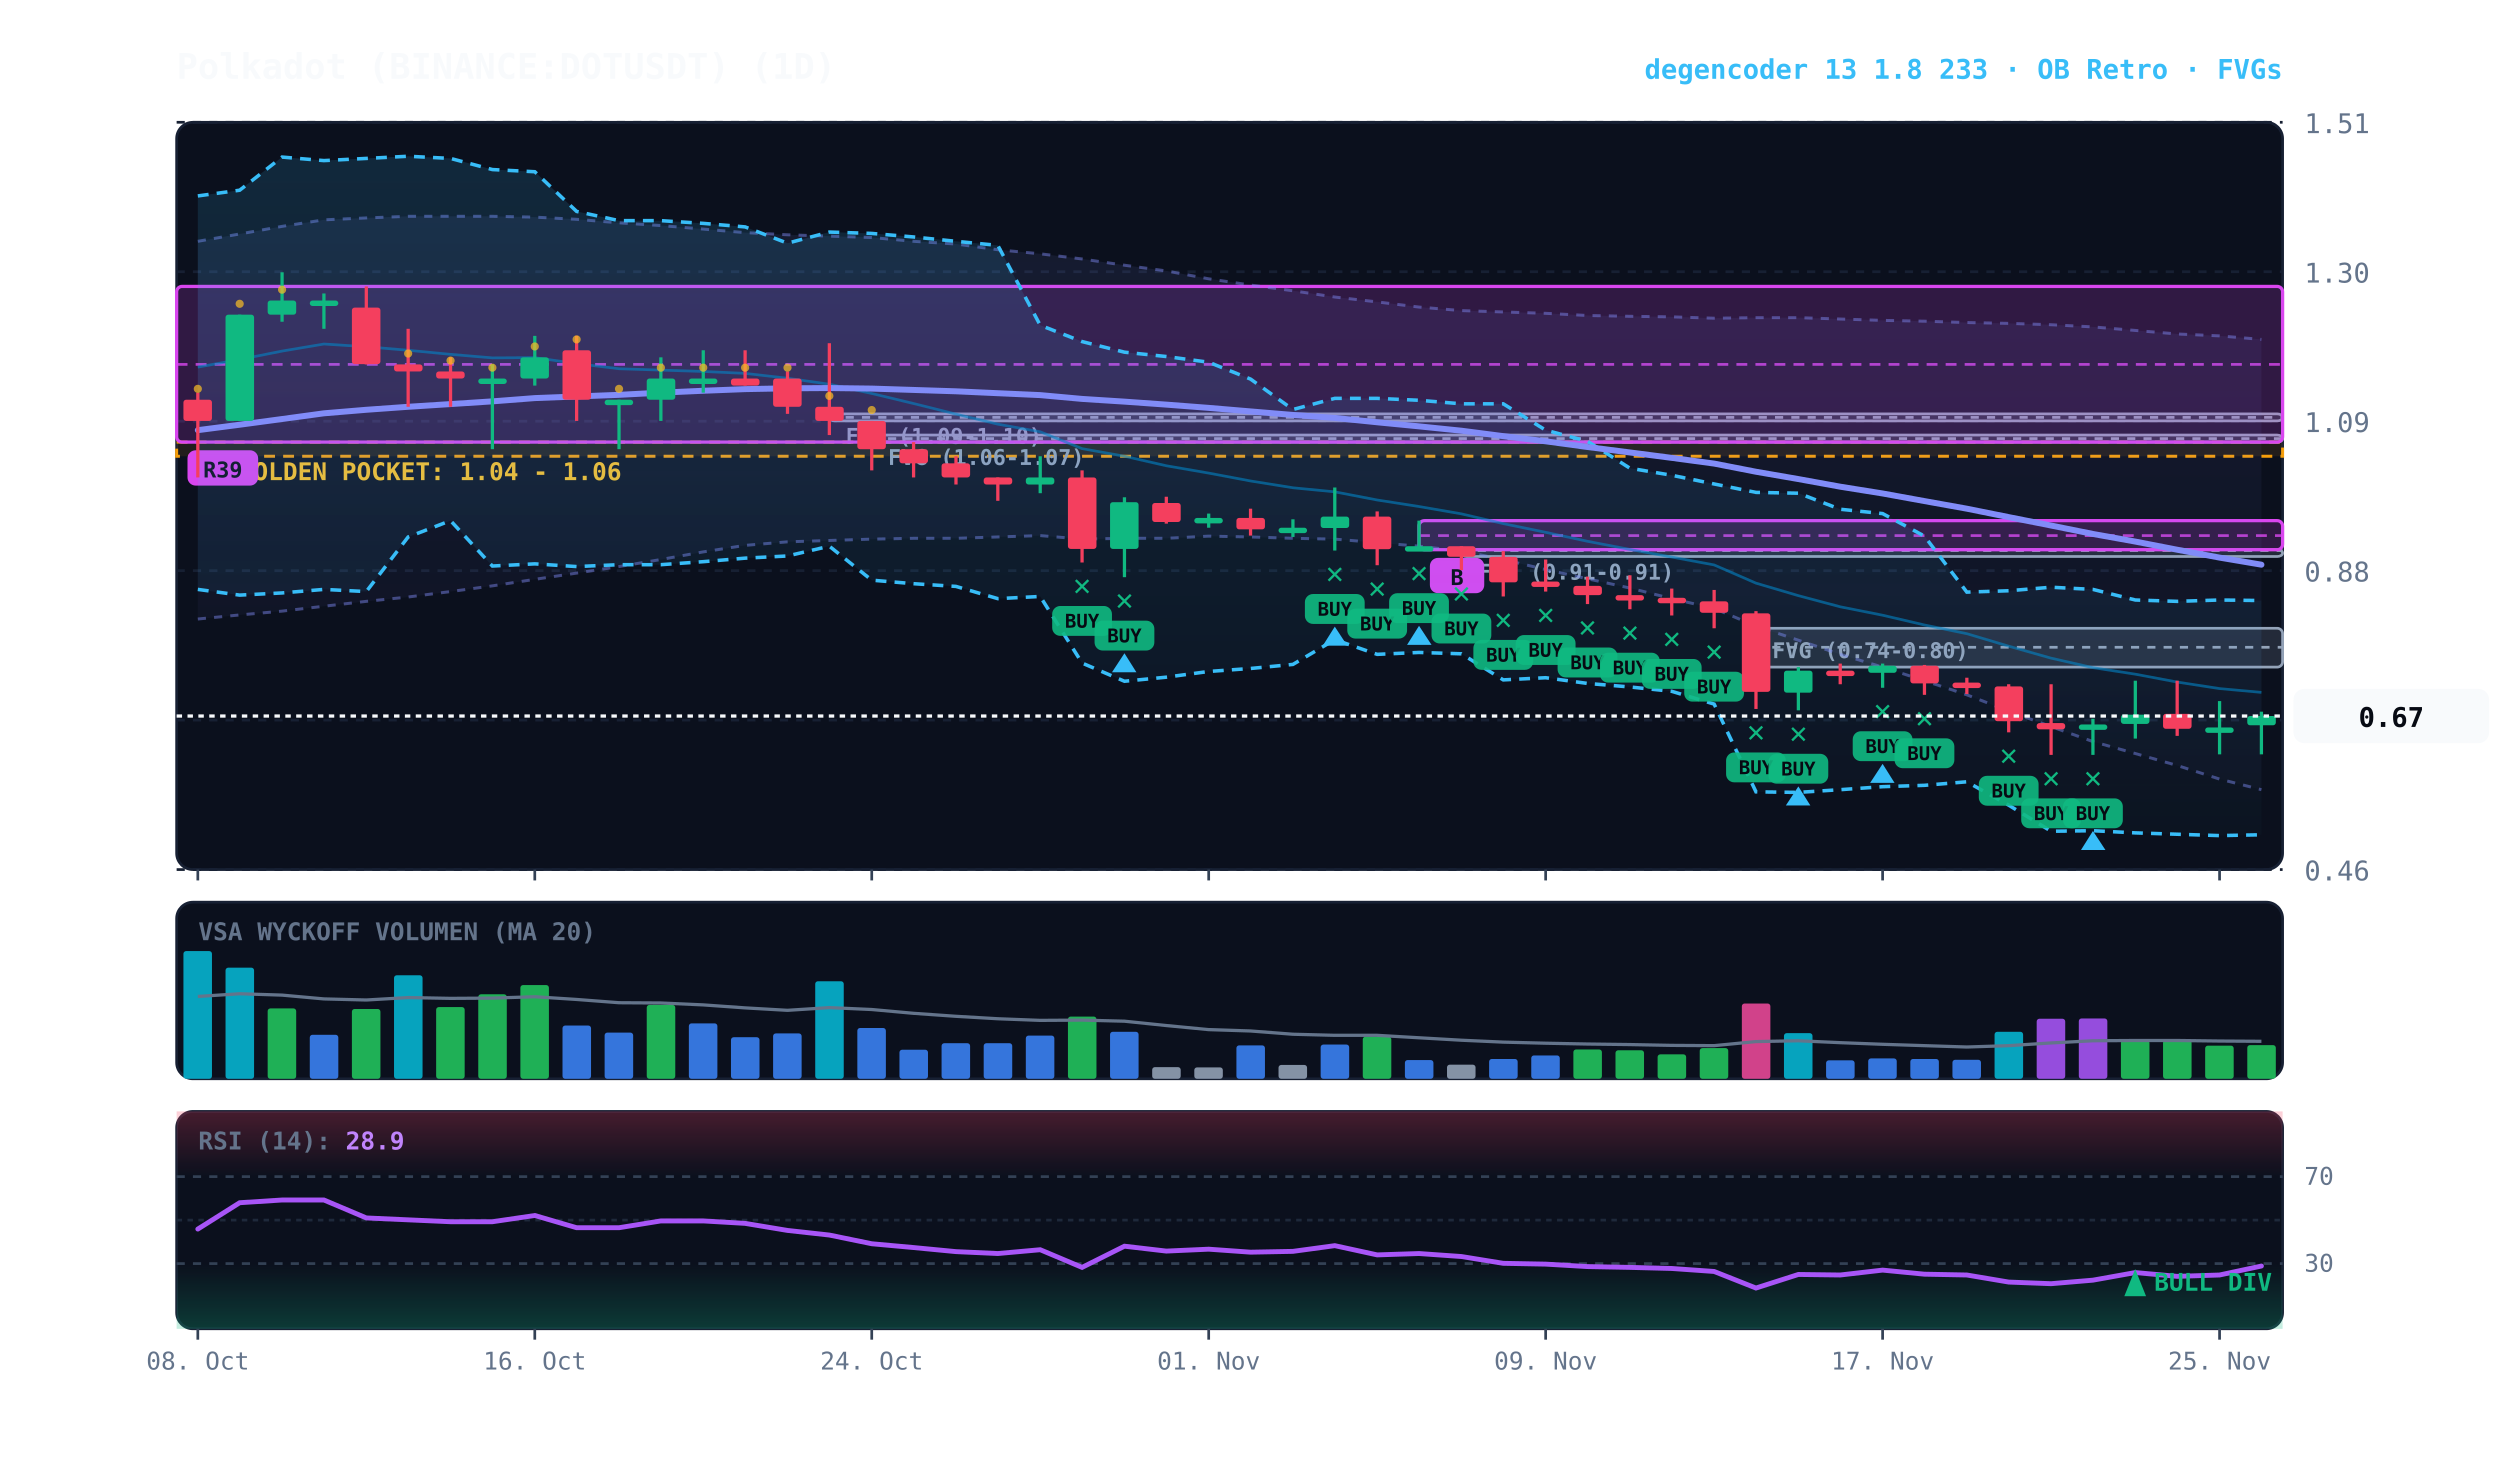
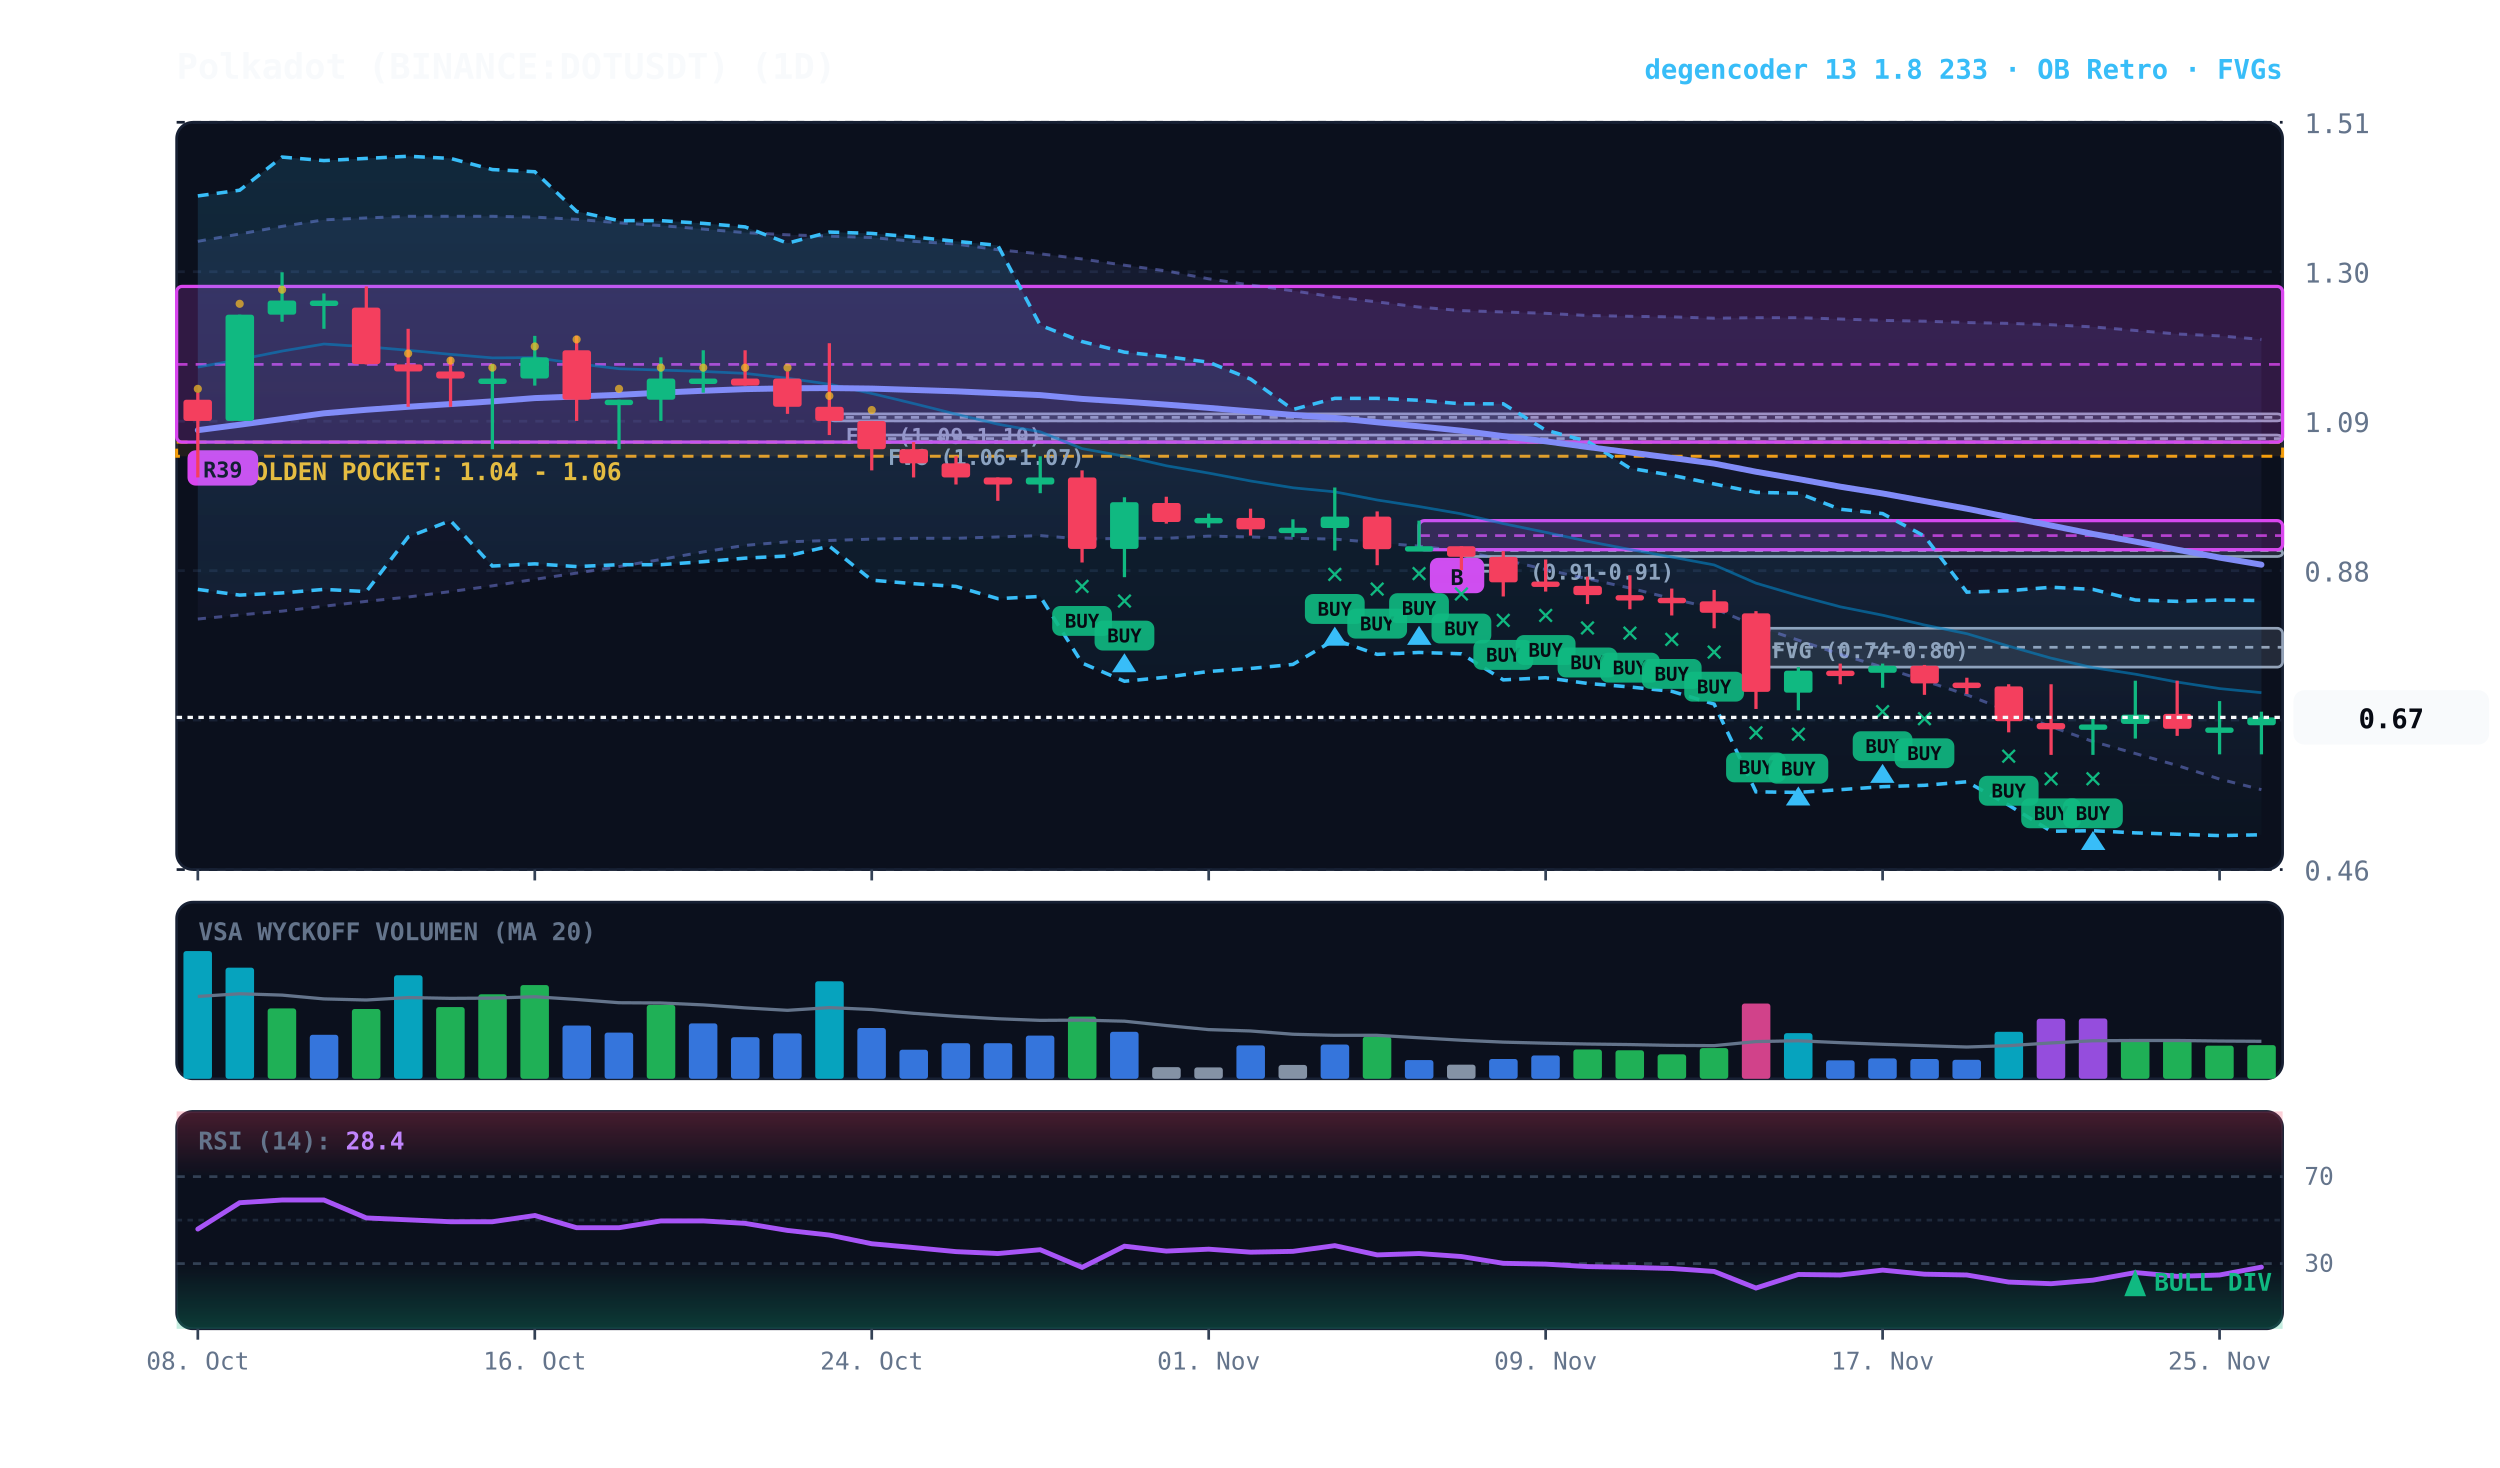
<svg xmlns="http://www.w3.org/2000/svg" viewBox="0 0 920 540" width="100%" height="100%" style="background:#070a13; font-family:'JetBrains Mono', monospace;">
  <defs>
    <linearGradient id="cloud-grad" x1="0%" y1="0%" x2="0%" y2="100%">
      <stop offset="0%" stop-color="#38bdf8" stop-opacity="0.14" />
      <stop offset="100%" stop-color="#38bdf8" stop-opacity="0.02" />
    </linearGradient>
    <linearGradient id="rfe-cloud" x1="0%" y1="0%" x2="0%" y2="100%">
      <stop offset="0%" stop-color="#818cf8" stop-opacity="0.09" />
      <stop offset="100%" stop-color="#818cf8" stop-opacity="0.02" />
    </linearGradient>
    <linearGradient id="rsi-overbought" x1="0%" y1="0%" x2="0%" y2="100%">
      <stop offset="0%" stop-color="#f43f5e" stop-opacity="0.25" />
      <stop offset="100%" stop-color="#f43f5e" stop-opacity="0.0" />
    </linearGradient>
    <linearGradient id="rsi-oversold" x1="0%" y1="0%" x2="0%" y2="100%">
      <stop offset="0%" stop-color="#10b981" stop-opacity="0.0" />
      <stop offset="100%" stop-color="#10b981" stop-opacity="0.25" />
    </linearGradient>
  </defs>
  <rect x="65" y="45" width="775" height="275" fill="#0b101d" rx="6" stroke="#172033" stroke-width="1" />
  <rect x="65" y="332" width="775" height="65" fill="#0b101d" rx="6" stroke="#172033" stroke-width="1" />
  <rect x="65" y="409" width="775" height="80" fill="#0b101d" rx="6" stroke="#172033" stroke-width="1" />
  <line x1="65" y1="320.0" x2="840" y2="320.0" stroke="#172033" stroke-dasharray="3,3" stroke-width="1" />
  <text x="848" y="324.0" fill="#64748b" font-size="10" text-anchor="start">0.46</text>
  <line x1="65" y1="265.0" x2="840" y2="265.0" stroke="#172033" stroke-dasharray="3,3" stroke-width="1" />
  <text x="848" y="269.0" fill="#64748b" font-size="10" text-anchor="start">0.67</text>
  <line x1="65" y1="210.0" x2="840" y2="210.0" stroke="#172033" stroke-dasharray="3,3" stroke-width="1" />
  <text x="848" y="214.0" fill="#64748b" font-size="10" text-anchor="start">0.88</text>
  <line x1="65" y1="155.0" x2="840" y2="155.0" stroke="#172033" stroke-dasharray="3,3" stroke-width="1" />
  <text x="848" y="159.0" fill="#64748b" font-size="10" text-anchor="start">1.09</text>
  <line x1="65" y1="100.0" x2="840" y2="100.0" stroke="#172033" stroke-dasharray="3,3" stroke-width="1" />
  <text x="848" y="104.0" fill="#64748b" font-size="10" text-anchor="start">1.30</text>
  <line x1="65" y1="45.0" x2="840" y2="45.0" stroke="#172033" stroke-dasharray="3,3" stroke-width="1" />
  <text x="848" y="49.0" fill="#64748b" font-size="10" text-anchor="start">1.51</text>
  <rect x="65" y="162.7" width="775" height="5.2" fill="rgba(245, 158, 11, 0.10)" stroke="#f59e0b" stroke-dasharray="4,3" stroke-width="1.1" />
  <text x="77" y="176.7" fill="#fbbf24" font-size="9" font-weight="bold">★ GOLDEN POCKET: 1.04 - 1.06</text>
  <rect x="646.2" y="231.2" width="193.8" height="14.3" fill="rgba(148, 163, 184, 0.18)" stroke="#94a3b8" stroke-width="1" rx="2" />
  <line x1="646.2" y1="238.2" x2="840" y2="238.2" stroke="#94a3b8" stroke-dasharray="3,3" stroke-width="1" />
  <text x="652.2" y="242.2" fill="#94a3b8" font-size="8" font-weight="bold">FVG (0.74-0.80)</text>
  <rect x="537.8" y="202.3" width="302.2" height="2.5" fill="rgba(148, 163, 184, 0.18)" stroke="#94a3b8" stroke-width="1" rx="2" />
  <line x1="537.8" y1="202.6" x2="840" y2="202.6" stroke="#94a3b8" stroke-dasharray="3,3" stroke-width="1" />
  <text x="543.8" y="213.3" fill="#94a3b8" font-size="8" font-weight="bold">FVG (0.91-0.91)</text>
  <rect x="320.8" y="160.1" width="519.2" height="2.6" fill="rgba(148, 163, 184, 0.18)" stroke="#94a3b8" stroke-width="1" rx="2" />
  <line x1="320.8" y1="161.4" x2="840" y2="161.4" stroke="#94a3b8" stroke-dasharray="3,3" stroke-width="1" />
  <text x="326.8" y="171.1" fill="#94a3b8" font-size="8" font-weight="bold">FVG (1.06-1.07)</text>
  <rect x="305.2" y="152.3" width="534.8" height="2.6" fill="rgba(148, 163, 184, 0.18)" stroke="#94a3b8" stroke-width="1" rx="2" />
  <line x1="305.2" y1="153.6" x2="840" y2="153.6" stroke="#94a3b8" stroke-dasharray="3,3" stroke-width="1" />
  <text x="311.2" y="163.3" fill="#94a3b8" font-size="8" font-weight="bold">FVG (1.09-1.10)</text>
  <rect x="522.2" y="191.6" width="317.8" height="10.7" fill="rgba(217, 70, 239, 0.18)" stroke="#d946ef" stroke-width="1.2" rx="2" />
  <line x1="522.2" y1="197.1" x2="840" y2="197.1" stroke="#d946ef" stroke-dasharray="4,3" stroke-width="1.0" opacity="0.8" />
  <rect x="526.2" y="205.3" width="20" height="13" fill="#d946ef" rx="3" />
  <text x="536.2" y="215.3" fill="#070a13" font-size="8" font-weight="bold" text-anchor="middle">B</text>
  <rect x="65.0" y="105.4" width="775.0" height="57.3" fill="rgba(217, 70, 239, 0.18)" stroke="#d946ef" stroke-width="1.2" rx="2" />
  <line x1="65.0" y1="134.1" x2="840" y2="134.1" stroke="#d946ef" stroke-dasharray="4,3" stroke-width="1.0" opacity="0.8" />
  <rect x="69.0" y="165.7" width="26" height="13" fill="#d946ef" rx="3" />
  <text x="82.0" y="175.7" fill="#070a13" font-size="8" font-weight="bold" text-anchor="middle">R39</text>
  <polygon points="72.8,88.8 88.2,86.1 103.8,83.3 119.2,80.9 134.8,80.2 150.2,79.6 165.8,79.6 181.2,79.6 196.8,79.9 212.2,80.7 227.8,82.0 243.2,83.0 258.8,84.3 274.2,85.6 289.8,86.4 305.2,86.9 320.8,87.4 336.2,88.8 351.8,89.8 367.2,91.9 382.8,93.4 398.2,95.3 413.8,97.6 429.2,99.7 444.8,102.6 460.2,104.9 475.8,107.0 491.2,109.3 506.8,111.1 522.2,113.0 537.8,114.3 553.2,114.8 568.8,115.3 584.2,116.1 599.8,116.4 615.2,116.6 630.8,117.1 646.2,116.9 661.8,116.9 677.2,117.4 692.8,117.9 708.2,118.2 723.8,118.7 739.2,119.0 754.8,119.5 770.2,120.3 785.8,121.6 801.2,122.9 816.8,123.6 832.2,124.9 832.2,290.6 816.8,286.7 801.2,281.7 785.8,277.3 770.2,272.9 754.8,267.4 739.2,261.7 723.8,255.7 708.2,250.5 692.8,245.5 677.2,240.8 661.8,235.6 646.2,230.4 630.8,223.9 615.2,220.3 599.8,216.4 584.2,213.0 568.8,209.6 553.2,205.9 537.8,202.8 522.2,201.0 506.8,199.7 491.2,198.4 475.8,198.1 460.2,197.6 444.8,197.3 429.2,198.1 413.8,198.1 398.2,198.4 382.8,197.1 367.2,197.6 351.8,198.1 336.2,198.1 320.8,198.4 305.2,198.9 289.8,199.4 274.2,200.7 258.8,203.1 243.2,205.9 227.8,208.5 212.2,210.9 196.8,213.2 181.2,215.6 165.8,217.7 150.2,219.7 134.8,221.3 119.2,223.1 103.8,224.9 88.2,226.3 72.8,227.8" fill="url(#rfe-cloud)" />
  <polyline points="72.8,88.8 88.2,86.1 103.8,83.3 119.2,80.9 134.8,80.2 150.2,79.6 165.8,79.6 181.2,79.6 196.8,79.9 212.2,80.7 227.8,82.0 243.2,83.0 258.8,84.3 274.2,85.6 289.8,86.4 305.2,86.9 320.8,87.4 336.2,88.8 351.8,89.8 367.2,91.9 382.8,93.4 398.2,95.3 413.8,97.6 429.2,99.7 444.8,102.6 460.2,104.9 475.8,107.0 491.2,109.3 506.8,111.1 522.2,113.0 537.8,114.3 553.2,114.8 568.8,115.3 584.2,116.1 599.8,116.4 615.2,116.6 630.8,117.1 646.2,116.9 661.8,116.9 677.2,117.4 692.8,117.9 708.2,118.2 723.8,118.7 739.2,119.0 754.8,119.5 770.2,120.3 785.8,121.6 801.2,122.9 816.8,123.6 832.2,124.9" fill="none" stroke="#818cf8" stroke-width="1.1" stroke-opacity="0.45" stroke-dasharray="3,3" />
  <polyline points="72.8,227.8 88.2,226.3 103.8,224.9 119.2,223.1 134.8,221.3 150.2,219.7 165.8,217.7 181.2,215.6 196.8,213.2 212.2,210.9 227.8,208.5 243.2,205.9 258.8,203.1 274.2,200.7 289.8,199.4 305.2,198.9 320.8,198.4 336.2,198.1 351.8,198.1 367.2,197.6 382.8,197.1 398.2,198.4 413.8,198.1 429.2,198.1 444.8,197.3 460.2,197.6 475.8,198.1 491.2,198.4 506.8,199.7 522.2,201.0 537.8,202.8 553.2,205.9 568.8,209.6 584.2,213.0 599.8,216.4 615.2,220.3 630.8,223.9 646.2,230.4 661.8,235.6 677.2,240.8 692.8,245.5 708.2,250.5 723.8,255.7 739.2,261.7 754.8,267.4 770.2,272.9 785.8,277.3 801.2,281.7 816.8,286.7 832.2,290.6" fill="none" stroke="#818cf8" stroke-width="1.1" stroke-opacity="0.45" stroke-dasharray="3,3" />
  <polygon points="72.8,72.1 88.2,70.0 103.8,57.8 119.2,59.1 134.8,58.3 150.2,57.5 165.8,58.3 181.2,62.4 196.8,63.2 212.2,77.8 227.8,81.2 243.2,81.2 258.8,82.2 274.2,83.5 289.8,89.5 305.2,85.4 320.8,85.9 336.2,87.2 351.8,88.8 367.2,90.3 382.8,119.7 398.2,125.7 413.8,129.6 429.2,131.2 444.8,133.3 460.2,139.5 475.8,150.7 491.2,146.6 506.8,146.6 522.2,147.3 537.8,148.6 553.2,148.6 568.8,158.3 584.2,162.4 599.8,172.3 615.2,174.9 630.8,178.1 646.2,181.2 661.8,181.5 677.2,187.4 692.8,189.0 708.2,197.3 723.8,217.9 739.2,217.4 754.8,216.1 770.2,216.9 785.8,220.8 801.2,221.3 816.8,220.8 832.2,221.0 832.2,307.2 816.8,307.5 801.2,307.0 785.8,306.5 770.2,305.7 754.8,305.9 739.2,296.3 723.8,287.7 708.2,289.0 692.8,289.5 677.2,290.6 661.8,291.6 646.2,291.4 630.8,259.1 615.2,254.4 599.8,252.8 584.2,251.5 568.8,249.4 553.2,250.2 537.8,240.6 522.2,240.1 506.8,240.8 491.2,235.4 475.8,244.5 460.2,246.0 444.8,247.1 429.2,249.2 413.8,250.7 398.2,244.0 382.8,219.5 367.2,220.3 351.8,215.8 336.2,214.8 320.8,213.5 305.2,201.0 289.8,204.6 274.2,205.4 258.8,206.7 243.2,207.8 227.8,207.8 212.2,208.5 196.8,207.5 181.2,208.3 165.8,191.6 150.2,197.6 134.8,217.7 119.2,216.9 103.8,218.2 88.2,219.0 72.8,216.9" fill="url(#cloud-grad)" />
  <polyline points="72.8,72.1 88.2,70.0 103.8,57.8 119.2,59.1 134.8,58.3 150.2,57.5 165.8,58.3 181.2,62.4 196.8,63.2 212.2,77.8 227.8,81.2 243.2,81.2 258.8,82.2 274.2,83.5 289.8,89.5 305.2,85.4 320.8,85.9 336.2,87.2 351.8,88.8 367.2,90.3 382.8,119.7 398.2,125.7 413.8,129.6 429.2,131.2 444.8,133.3 460.2,139.5 475.8,150.7 491.2,146.6 506.8,146.6 522.2,147.3 537.8,148.6 553.2,148.6 568.8,158.3 584.2,162.4 599.8,172.3 615.2,174.9 630.8,178.1 646.2,181.2 661.8,181.5 677.2,187.4 692.8,189.0 708.2,197.3 723.8,217.9 739.2,217.4 754.8,216.1 770.2,216.9 785.8,220.8 801.2,221.3 816.8,220.8 832.2,221.0" fill="none" stroke="#38bdf8" stroke-width="1.3" stroke-dasharray="4,3" />
  <polyline points="72.8,216.9 88.2,219.0 103.8,218.2 119.2,216.9 134.8,217.7 150.2,197.6 165.8,191.6 181.2,208.3 196.8,207.5 212.2,208.5 227.8,207.8 243.2,207.8 258.8,206.7 274.2,205.4 289.8,204.6 305.2,201.0 320.8,213.5 336.2,214.8 351.8,215.8 367.2,220.3 382.8,219.5 398.2,244.0 413.8,250.7 429.2,249.2 444.8,247.1 460.2,246.0 475.8,244.5 491.2,235.4 506.8,240.8 522.2,240.1 537.8,240.6 553.2,250.2 568.8,249.4 584.2,251.5 599.8,252.8 615.2,254.4 630.8,259.1 646.2,291.4 661.8,291.6 677.2,290.6 692.8,289.5 708.2,289.0 723.8,287.7 739.2,296.3 754.8,305.9 770.2,305.7 785.8,306.5 801.2,307.0 816.8,307.5 832.2,307.2" fill="none" stroke="#38bdf8" stroke-width="1.3" stroke-dasharray="4,3" />
-   <polyline points="72.8,135.1 88.2,132.3 103.8,129.2 119.2,126.6 134.8,127.6 150.2,128.9 165.8,130.4 181.2,131.7 196.8,131.6 212.2,133.8 227.8,135.7 243.2,136.2 258.8,136.7 274.2,137.4 289.8,139.2 305.2,141.4 320.8,144.8 336.2,148.5 351.8,152.4 367.2,156.1 382.8,158.9 398.2,165.1 413.8,167.9 429.2,171.4 444.8,174.1 460.2,177.0 475.8,179.5 491.2,181.0 506.8,184.0 522.2,186.4 537.8,189.1 553.2,192.7 568.8,195.9 584.2,199.2 599.8,202.2 615.2,205.0 630.8,207.9 646.2,214.6 661.8,219.2 677.2,223.3 692.8,226.4 708.2,230.0 723.8,233.2 739.2,237.8 754.8,242.2 770.2,245.7 785.8,248.1 801.2,251.0 816.8,253.4 832.2,254.8" fill="none" stroke="#0284c7" stroke-width="1.0" stroke-opacity="0.6" />
+   <polyline points="72.8,135.1 88.2,132.3 103.8,129.2 119.2,126.6 134.8,127.6 150.2,128.9 165.8,130.4 181.2,131.7 196.8,131.6 212.2,133.8 227.8,135.7 243.2,136.2 258.8,136.7 274.2,137.4 289.8,139.2 305.2,141.4 320.8,144.8 336.2,148.5 351.8,152.4 367.2,156.1 382.8,158.9 398.2,165.1 413.8,167.9 429.2,171.4 444.8,174.1 460.2,177.0 475.8,179.5 491.2,181.0 506.8,184.0 522.2,186.4 537.8,189.1 553.2,192.7 568.8,195.9 584.2,199.2 599.8,202.2 615.2,205.0 630.8,207.9 646.2,214.6 661.8,219.2 677.2,223.3 692.8,226.4 708.2,230.0 723.8,233.2 739.2,237.8 754.8,242.2 770.2,245.7 785.8,248.1 801.2,251.0 816.8,253.4 832.2,254.9" fill="none" stroke="#0284c7" stroke-width="1.0" stroke-opacity="0.6" />
  <polyline points="72.8,158.3 88.2,156.3 103.8,154.2 119.2,152.1 134.8,150.8 150.2,149.7 165.8,148.7 181.2,147.7 196.8,146.5 212.2,145.9 227.8,145.3 243.2,144.5 258.8,143.8 274.2,143.2 289.8,142.9 305.2,142.8 320.8,143.0 336.2,143.5 351.8,144.0 367.2,144.7 382.8,145.4 398.2,146.8 413.8,147.8 429.2,148.9 444.8,150.1 460.2,151.4 475.8,152.7 491.2,153.8 506.8,155.4 522.2,156.9 537.8,158.5 553.2,160.5 568.8,162.4 584.2,164.5 599.8,166.5 615.2,168.5 630.8,170.6 646.2,173.6 661.8,176.3 677.2,179.1 692.8,181.6 708.2,184.4 723.8,187.2 739.2,190.3 754.8,193.4 770.2,196.5 785.8,199.3 801.2,202.3 816.8,205.2 832.2,207.8" fill="none" stroke="#818cf8" stroke-width="2.2" stroke-linecap="round" />
  <line x1="72.8" y1="144.5" x2="72.8" y2="175.7" stroke="#f43f5e" stroke-width="1.2" />
  <rect x="67.5" y="147.1" width="10.5" height="7.8" fill="#f43f5e" rx="1" />
  <circle cx="72.8" cy="143.1" r="1.5" fill="#fbbf24" opacity="0.7" />
  <line x1="88.2" y1="115.8" x2="88.2" y2="154.9" stroke="#10b981" stroke-width="1.2" />
  <rect x="83.0" y="115.8" width="10.5" height="39.1" fill="#10b981" rx="1" />
  <circle cx="88.2" cy="111.8" r="1.5" fill="#fbbf24" opacity="0.7" />
  <line x1="103.8" y1="100.2" x2="103.8" y2="118.4" stroke="#10b981" stroke-width="1.2" />
  <rect x="98.5" y="110.6" width="10.5" height="5.2" fill="#10b981" rx="1" />
  <circle cx="103.8" cy="106.6" r="1.5" fill="#fbbf24" opacity="0.7" />
  <line x1="119.2" y1="108.0" x2="119.2" y2="121.0" stroke="#10b981" stroke-width="1.2" />
  <rect x="114.0" y="110.6" width="10.5" height="2.0" fill="#10b981" rx="1" />
  <line x1="134.8" y1="105.4" x2="134.8" y2="134.1" stroke="#f43f5e" stroke-width="1.2" />
  <rect x="129.5" y="113.2" width="10.5" height="20.8" fill="#f43f5e" rx="1" />
  <line x1="150.2" y1="121.0" x2="150.2" y2="149.7" stroke="#f43f5e" stroke-width="1.2" />
  <rect x="145.0" y="134.1" width="10.5" height="2.6" fill="#f43f5e" rx="1" />
  <circle cx="150.2" cy="130.1" r="1.5" fill="#fbbf24" opacity="0.7" />
  <line x1="165.8" y1="131.5" x2="165.8" y2="149.7" stroke="#f43f5e" stroke-width="1.2" />
  <rect x="160.5" y="136.7" width="10.5" height="2.6" fill="#f43f5e" rx="1" />
  <circle cx="165.8" cy="132.7" r="1.5" fill="#fbbf24" opacity="0.7" />
  <line x1="181.2" y1="134.1" x2="181.2" y2="165.3" stroke="#10b981" stroke-width="1.2" />
  <rect x="176.0" y="139.3" width="10.5" height="2.0" fill="#10b981" rx="1" />
  <circle cx="181.2" cy="135.3" r="1.5" fill="#fbbf24" opacity="0.7" />
  <line x1="196.8" y1="123.6" x2="196.8" y2="141.9" stroke="#10b981" stroke-width="1.2" />
  <rect x="191.5" y="131.5" width="10.5" height="7.8" fill="#10b981" rx="1" />
  <circle cx="196.8" cy="127.5" r="1.5" fill="#fbbf24" opacity="0.7" />
  <line x1="212.2" y1="123.6" x2="212.2" y2="154.9" stroke="#f43f5e" stroke-width="1.2" />
  <rect x="207.0" y="128.9" width="10.5" height="18.2" fill="#f43f5e" rx="1" />
  <circle cx="212.2" cy="124.9" r="1.5" fill="#fbbf24" opacity="0.7" />
  <line x1="227.8" y1="147.1" x2="227.8" y2="165.3" stroke="#10b981" stroke-width="1.2" />
  <rect x="222.5" y="147.1" width="10.5" height="2.0" fill="#10b981" rx="1" />
  <circle cx="227.8" cy="143.1" r="1.5" fill="#fbbf24" opacity="0.7" />
  <line x1="243.2" y1="131.5" x2="243.2" y2="154.9" stroke="#10b981" stroke-width="1.2" />
  <rect x="238.0" y="139.3" width="10.5" height="7.8" fill="#10b981" rx="1" />
  <circle cx="243.2" cy="135.3" r="1.5" fill="#fbbf24" opacity="0.7" />
  <line x1="258.8" y1="128.9" x2="258.8" y2="144.5" stroke="#10b981" stroke-width="1.2" />
  <rect x="253.5" y="139.3" width="10.5" height="2.0" fill="#10b981" rx="1" />
  <circle cx="258.8" cy="135.3" r="1.5" fill="#fbbf24" opacity="0.7" />
  <line x1="274.2" y1="128.9" x2="274.2" y2="141.9" stroke="#f43f5e" stroke-width="1.2" />
  <rect x="269.0" y="139.3" width="10.5" height="2.6" fill="#f43f5e" rx="1" />
  <circle cx="274.2" cy="135.3" r="1.5" fill="#fbbf24" opacity="0.7" />
  <line x1="289.8" y1="136.7" x2="289.8" y2="152.3" stroke="#f43f5e" stroke-width="1.2" />
  <rect x="284.5" y="139.3" width="10.5" height="10.4" fill="#f43f5e" rx="1" />
  <circle cx="289.8" cy="135.3" r="1.5" fill="#fbbf24" opacity="0.7" />
  <line x1="305.2" y1="126.3" x2="305.2" y2="160.1" stroke="#f43f5e" stroke-width="1.2" />
  <rect x="300.0" y="149.7" width="10.5" height="5.2" fill="#f43f5e" rx="1" />
  <circle cx="305.2" cy="145.7" r="1.5" fill="#fbbf24" opacity="0.7" />
  <line x1="320.8" y1="154.9" x2="320.8" y2="173.1" stroke="#f43f5e" stroke-width="1.2" />
  <rect x="315.5" y="154.9" width="10.5" height="10.4" fill="#f43f5e" rx="1" />
  <circle cx="320.8" cy="150.9" r="1.5" fill="#fbbf24" opacity="0.7" />
  <line x1="336.2" y1="162.7" x2="336.2" y2="175.7" stroke="#f43f5e" stroke-width="1.2" />
  <rect x="331.0" y="165.3" width="10.5" height="5.2" fill="#f43f5e" rx="1" />
  <line x1="351.8" y1="167.9" x2="351.8" y2="178.3" stroke="#f43f5e" stroke-width="1.2" />
  <rect x="346.5" y="170.5" width="10.5" height="5.2" fill="#f43f5e" rx="1" />
  <line x1="367.2" y1="175.7" x2="367.2" y2="184.3" stroke="#f43f5e" stroke-width="1.2" />
  <rect x="362.0" y="175.7" width="10.5" height="2.6" fill="#f43f5e" rx="1" />
  <line x1="382.8" y1="167.9" x2="382.8" y2="181.5" stroke="#10b981" stroke-width="1.2" />
  <rect x="377.5" y="175.7" width="10.5" height="2.6" fill="#10b981" rx="1" />
  <line x1="398.2" y1="173.1" x2="398.2" y2="207.0" stroke="#f43f5e" stroke-width="1.2" />
  <rect x="393.0" y="175.7" width="10.5" height="26.3" fill="#f43f5e" rx="1" />
  <text x="398.2" y="219.0" fill="#10b981" font-size="11" font-weight="bold" text-anchor="middle">✕</text>
  <rect x="387.2" y="223.0" width="22" height="11" fill="#10b981" rx="3" opacity="0.9" />
  <text x="398.2" y="231.0" fill="#070a13" font-size="7" font-weight="bold" text-anchor="middle">BUY</text>
  <line x1="413.8" y1="183.0" x2="413.8" y2="212.4" stroke="#10b981" stroke-width="1.2" />
  <rect x="408.5" y="184.8" width="10.5" height="17.2" fill="#10b981" rx="1" />
  <text x="413.8" y="224.4" fill="#10b981" font-size="11" font-weight="bold" text-anchor="middle">✕</text>
  <rect x="402.8" y="228.4" width="22" height="11" fill="#10b981" rx="3" opacity="0.9" />
  <text x="413.8" y="236.4" fill="#070a13" font-size="7" font-weight="bold" text-anchor="middle">BUY</text>
  <polygon points="413.8,240.4 409.2,247.4 418.2,247.4" fill="#38bdf8" />
  <line x1="429.2" y1="182.8" x2="429.2" y2="192.7" stroke="#f43f5e" stroke-width="1.2" />
  <rect x="424.0" y="185.1" width="10.5" height="7.0" fill="#f43f5e" rx="1" />
  <line x1="444.8" y1="189.0" x2="444.8" y2="194.2" stroke="#10b981" stroke-width="1.2" />
  <rect x="439.5" y="190.6" width="10.5" height="2.0" fill="#10b981" rx="1" />
  <line x1="460.2" y1="187.2" x2="460.2" y2="197.1" stroke="#f43f5e" stroke-width="1.2" />
  <rect x="455.0" y="190.6" width="10.5" height="4.2" fill="#f43f5e" rx="1" />
  <line x1="475.8" y1="191.1" x2="475.8" y2="197.6" stroke="#10b981" stroke-width="1.2" />
  <rect x="470.5" y="194.2" width="10.5" height="2.0" fill="#10b981" rx="1" />
  <line x1="491.2" y1="179.4" x2="491.2" y2="202.6" stroke="#10b981" stroke-width="1.2" />
  <rect x="486.0" y="190.1" width="10.5" height="4.2" fill="#10b981" rx="1" />
  <text x="491.2" y="214.6" fill="#10b981" font-size="11" font-weight="bold" text-anchor="middle">✕</text>
  <rect x="480.2" y="218.6" width="22" height="11" fill="#10b981" rx="3" opacity="0.9" />
  <text x="491.2" y="226.6" fill="#070a13" font-size="7" font-weight="bold" text-anchor="middle">BUY</text>
  <polygon points="491.2,230.6 486.8,237.6 495.8,237.6" fill="#38bdf8" />
  <line x1="506.8" y1="188.2" x2="506.8" y2="208.0" stroke="#f43f5e" stroke-width="1.2" />
  <rect x="501.5" y="190.1" width="10.5" height="12.0" fill="#f43f5e" rx="1" />
  <text x="506.8" y="220.0" fill="#10b981" font-size="11" font-weight="bold" text-anchor="middle">✕</text>
  <rect x="495.8" y="224.0" width="22" height="11" fill="#10b981" rx="3" opacity="0.9" />
  <text x="506.8" y="232.0" fill="#070a13" font-size="7" font-weight="bold" text-anchor="middle">BUY</text>
  <line x1="522.2" y1="191.6" x2="522.2" y2="202.3" stroke="#10b981" stroke-width="1.2" />
  <rect x="517.0" y="201.0" width="10.5" height="2.0" fill="#10b981" rx="1" />
  <text x="522.2" y="214.3" fill="#10b981" font-size="11" font-weight="bold" text-anchor="middle">✕</text>
  <rect x="511.2" y="218.3" width="22" height="11" fill="#10b981" rx="3" opacity="0.9" />
  <text x="522.2" y="226.3" fill="#070a13" font-size="7" font-weight="bold" text-anchor="middle">BUY</text>
  <polygon points="522.2,230.3 517.8,237.3 526.8,237.3" fill="#38bdf8" />
  <line x1="537.8" y1="201.0" x2="537.8" y2="209.8" stroke="#f43f5e" stroke-width="1.2" />
  <rect x="532.5" y="201.0" width="10.5" height="3.9" fill="#f43f5e" rx="1" />
  <text x="537.8" y="221.8" fill="#10b981" font-size="11" font-weight="bold" text-anchor="middle">✕</text>
  <rect x="526.8" y="225.8" width="22" height="11" fill="#10b981" rx="3" opacity="0.9" />
  <text x="537.8" y="233.8" fill="#070a13" font-size="7" font-weight="bold" text-anchor="middle">BUY</text>
  <line x1="553.2" y1="202.8" x2="553.2" y2="219.5" stroke="#f43f5e" stroke-width="1.2" />
  <rect x="548.0" y="204.9" width="10.5" height="9.4" fill="#f43f5e" rx="1" />
  <text x="553.2" y="231.5" fill="#10b981" font-size="11" font-weight="bold" text-anchor="middle">✕</text>
  <rect x="542.2" y="235.5" width="22" height="11" fill="#10b981" rx="3" opacity="0.9" />
  <text x="553.2" y="243.5" fill="#070a13" font-size="7" font-weight="bold" text-anchor="middle">BUY</text>
  <line x1="568.8" y1="205.9" x2="568.8" y2="217.7" stroke="#f43f5e" stroke-width="1.2" />
  <rect x="563.5" y="214.0" width="10.5" height="2.0" fill="#f43f5e" rx="1" />
  <text x="568.8" y="229.7" fill="#10b981" font-size="11" font-weight="bold" text-anchor="middle">✕</text>
  <rect x="557.8" y="233.7" width="22" height="11" fill="#10b981" rx="3" opacity="0.9" />
  <text x="568.8" y="241.7" fill="#070a13" font-size="7" font-weight="bold" text-anchor="middle">BUY</text>
  <line x1="584.2" y1="212.2" x2="584.2" y2="222.3" stroke="#f43f5e" stroke-width="1.2" />
  <rect x="579.0" y="215.6" width="10.5" height="3.4" fill="#f43f5e" rx="1" />
  <text x="584.2" y="234.3" fill="#10b981" font-size="11" font-weight="bold" text-anchor="middle">✕</text>
  <rect x="573.2" y="238.3" width="22" height="11" fill="#10b981" rx="3" opacity="0.9" />
  <text x="584.2" y="246.3" fill="#070a13" font-size="7" font-weight="bold" text-anchor="middle">BUY</text>
  <line x1="599.8" y1="211.7" x2="599.8" y2="224.2" stroke="#f43f5e" stroke-width="1.2" />
  <rect x="594.5" y="219.0" width="10.5" height="2.0" fill="#f43f5e" rx="1" />
  <text x="599.8" y="236.2" fill="#10b981" font-size="11" font-weight="bold" text-anchor="middle">✕</text>
  <rect x="588.8" y="240.2" width="22" height="11" fill="#10b981" rx="3" opacity="0.9" />
  <text x="599.8" y="248.2" fill="#070a13" font-size="7" font-weight="bold" text-anchor="middle">BUY</text>
  <line x1="615.2" y1="216.6" x2="615.2" y2="226.5" stroke="#f43f5e" stroke-width="1.2" />
  <rect x="610.0" y="220.0" width="10.5" height="2.0" fill="#f43f5e" rx="1" />
  <text x="615.2" y="238.5" fill="#10b981" font-size="11" font-weight="bold" text-anchor="middle">✕</text>
  <rect x="604.2" y="242.5" width="22" height="11" fill="#10b981" rx="3" opacity="0.9" />
  <text x="615.2" y="250.5" fill="#070a13" font-size="7" font-weight="bold" text-anchor="middle">BUY</text>
  <line x1="630.8" y1="217.1" x2="630.8" y2="231.2" stroke="#f43f5e" stroke-width="1.2" />
  <rect x="625.5" y="221.3" width="10.5" height="4.2" fill="#f43f5e" rx="1" />
  <text x="630.8" y="243.2" fill="#10b981" font-size="11" font-weight="bold" text-anchor="middle">✕</text>
  <rect x="619.8" y="247.2" width="22" height="11" fill="#10b981" rx="3" opacity="0.9" />
  <text x="630.8" y="255.2" fill="#070a13" font-size="7" font-weight="bold" text-anchor="middle">BUY</text>
  <line x1="646.2" y1="224.9" x2="646.2" y2="260.9" stroke="#f43f5e" stroke-width="1.2" />
  <rect x="641.0" y="225.7" width="10.5" height="28.9" fill="#f43f5e" rx="1" />
  <text x="646.2" y="272.9" fill="#10b981" font-size="11" font-weight="bold" text-anchor="middle">✕</text>
  <rect x="635.2" y="276.9" width="22" height="11" fill="#10b981" rx="3" opacity="0.9" />
  <text x="646.2" y="284.9" fill="#070a13" font-size="7" font-weight="bold" text-anchor="middle">BUY</text>
  <line x1="661.8" y1="245.5" x2="661.8" y2="261.4" stroke="#10b981" stroke-width="1.2" />
  <rect x="656.5" y="246.8" width="10.5" height="8.1" fill="#10b981" rx="1" />
  <text x="661.8" y="273.4" fill="#10b981" font-size="11" font-weight="bold" text-anchor="middle">✕</text>
  <rect x="650.8" y="277.4" width="22" height="11" fill="#10b981" rx="3" opacity="0.9" />
  <text x="661.8" y="285.4" fill="#070a13" font-size="7" font-weight="bold" text-anchor="middle">BUY</text>
  <polygon points="661.8,289.4 657.2,296.4 666.2,296.4" fill="#38bdf8" />
  <line x1="677.2" y1="244.2" x2="677.2" y2="251.8" stroke="#f43f5e" stroke-width="1.2" />
  <rect x="672.0" y="246.8" width="10.5" height="2.0" fill="#f43f5e" rx="1" />
  <line x1="692.8" y1="244.2" x2="692.8" y2="253.1" stroke="#10b981" stroke-width="1.2" />
  <rect x="687.5" y="245.0" width="10.5" height="2.6" fill="#10b981" rx="1" />
  <text x="692.8" y="265.1" fill="#10b981" font-size="11" font-weight="bold" text-anchor="middle">✕</text>
  <rect x="681.8" y="269.1" width="22" height="11" fill="#10b981" rx="3" opacity="0.9" />
  <text x="692.8" y="277.1" fill="#070a13" font-size="7" font-weight="bold" text-anchor="middle">BUY</text>
  <polygon points="692.8,281.1 688.2,288.1 697.2,288.1" fill="#38bdf8" />
  <line x1="708.2" y1="244.7" x2="708.2" y2="255.7" stroke="#f43f5e" stroke-width="1.2" />
  <rect x="703.0" y="245.0" width="10.5" height="6.5" fill="#f43f5e" rx="1" />
  <text x="708.2" y="267.7" fill="#10b981" font-size="11" font-weight="bold" text-anchor="middle">✕</text>
  <rect x="697.2" y="271.7" width="22" height="11" fill="#10b981" rx="3" opacity="0.9" />
  <text x="708.2" y="279.7" fill="#070a13" font-size="7" font-weight="bold" text-anchor="middle">BUY</text>
  <line x1="723.8" y1="249.4" x2="723.8" y2="255.4" stroke="#f43f5e" stroke-width="1.2" />
  <rect x="718.5" y="251.2" width="10.5" height="2.0" fill="#f43f5e" rx="1" />
  <line x1="739.2" y1="251.8" x2="739.2" y2="269.5" stroke="#f43f5e" stroke-width="1.2" />
  <rect x="734.0" y="252.6" width="10.5" height="12.8" fill="#f43f5e" rx="1" />
  <text x="739.2" y="281.5" fill="#10b981" font-size="11" font-weight="bold" text-anchor="middle">✕</text>
  <rect x="728.2" y="285.5" width="22" height="11" fill="#10b981" rx="3" opacity="0.9" />
  <text x="739.2" y="293.5" fill="#070a13" font-size="7" font-weight="bold" text-anchor="middle">BUY</text>
  <line x1="754.8" y1="251.8" x2="754.8" y2="277.8" stroke="#f43f5e" stroke-width="1.2" />
  <rect x="749.5" y="266.1" width="10.5" height="2.3" fill="#f43f5e" rx="1" />
  <text x="754.8" y="289.8" fill="#10b981" font-size="11" font-weight="bold" text-anchor="middle">✕</text>
  <rect x="743.8" y="293.8" width="22" height="11" fill="#10b981" rx="3" opacity="0.9" />
  <text x="754.8" y="301.8" fill="#070a13" font-size="7" font-weight="bold" text-anchor="middle">BUY</text>
  <line x1="770.2" y1="264.5" x2="770.2" y2="277.8" stroke="#10b981" stroke-width="1.2" />
  <rect x="765.0" y="266.6" width="10.5" height="2.0" fill="#10b981" rx="1" />
  <text x="770.2" y="289.8" fill="#10b981" font-size="11" font-weight="bold" text-anchor="middle">✕</text>
  <rect x="759.2" y="293.8" width="22" height="11" fill="#10b981" rx="3" opacity="0.9" />
  <text x="770.2" y="301.8" fill="#070a13" font-size="7" font-weight="bold" text-anchor="middle">BUY</text>
  <polygon points="770.2,305.8 765.8,312.8 774.8,312.8" fill="#38bdf8" />
  <line x1="785.8" y1="250.5" x2="785.8" y2="271.8" stroke="#10b981" stroke-width="1.2" />
  <rect x="780.5" y="263.0" width="10.5" height="3.4" fill="#10b981" rx="1" />
  <line x1="801.2" y1="250.5" x2="801.2" y2="270.8" stroke="#f43f5e" stroke-width="1.2" />
  <rect x="796.0" y="262.7" width="10.5" height="5.5" fill="#f43f5e" rx="1" />
  <line x1="816.8" y1="258.0" x2="816.8" y2="277.6" stroke="#10b981" stroke-width="1.2" />
  <rect x="811.5" y="267.7" width="10.5" height="2.0" fill="#10b981" rx="1" />
  <line x1="832.2" y1="261.9" x2="832.2" y2="277.6" stroke="#10b981" stroke-width="1.2" />
-   <rect x="827.0" y="263.5" width="10.5" height="3.4" fill="#10b981" rx="1" />
-   <line x1="65" y1="263.5" x2="840" y2="263.5" stroke="#f8fafc" stroke-width="1.2" stroke-dasharray="2,2" />
-   <rect x="844" y="253.5" width="72" height="20" fill="#f8fafc" rx="4" />
-   <text x="880" y="267.5" fill="#070a13" font-size="10" font-weight="bold" text-anchor="middle">0.67</text>
+   <rect x="827.0" y="264.0" width="10.5" height="2.9" fill="#10b981" rx="1" />
+   <line x1="65" y1="264.0" x2="840" y2="264.0" stroke="#f8fafc" stroke-width="1.2" stroke-dasharray="2,2" />
+   <rect x="844" y="254.0" width="72" height="20" fill="#f8fafc" rx="4" />
+   <text x="880" y="268.0" fill="#070a13" font-size="10" font-weight="bold" text-anchor="middle">0.67</text>
  <text x="73" y="346" fill="#64748b" font-size="9" font-weight="bold">VSA WYCKOFF VOLUMEN (MA 20)</text>
  <rect x="67.5" y="350.0" width="10.5" height="47.0" fill="#06b6d4" opacity="0.88" rx="1" />
  <rect x="83.0" y="356.1" width="10.5" height="40.9" fill="#06b6d4" opacity="0.88" rx="1" />
  <rect x="98.5" y="371.1" width="10.5" height="25.9" fill="#22c55e" opacity="0.88" rx="1" />
  <rect x="114.0" y="380.8" width="10.5" height="16.2" fill="#3b82f6" opacity="0.88" rx="1" />
  <rect x="129.5" y="371.3" width="10.5" height="25.7" fill="#22c55e" opacity="0.88" rx="1" />
  <rect x="145.0" y="358.9" width="10.5" height="38.1" fill="#06b6d4" opacity="0.88" rx="1" />
  <rect x="160.5" y="370.6" width="10.5" height="26.4" fill="#22c55e" opacity="0.88" rx="1" />
  <rect x="176.0" y="365.9" width="10.5" height="31.1" fill="#22c55e" opacity="0.88" rx="1" />
  <rect x="191.5" y="362.5" width="10.5" height="34.5" fill="#22c55e" opacity="0.88" rx="1" />
  <rect x="207.0" y="377.4" width="10.5" height="19.6" fill="#3b82f6" opacity="0.88" rx="1" />
  <rect x="222.5" y="380.0" width="10.5" height="17.0" fill="#3b82f6" opacity="0.88" rx="1" />
  <rect x="238.0" y="369.8" width="10.5" height="27.2" fill="#22c55e" opacity="0.88" rx="1" />
  <rect x="253.5" y="376.6" width="10.5" height="20.4" fill="#3b82f6" opacity="0.88" rx="1" />
  <rect x="269.0" y="381.7" width="10.5" height="15.3" fill="#3b82f6" opacity="0.88" rx="1" />
  <rect x="284.5" y="380.3" width="10.5" height="16.7" fill="#3b82f6" opacity="0.88" rx="1" />
  <rect x="300.0" y="361.1" width="10.5" height="35.9" fill="#06b6d4" opacity="0.88" rx="1" />
  <rect x="315.5" y="378.3" width="10.5" height="18.7" fill="#3b82f6" opacity="0.88" rx="1" />
  <rect x="331.0" y="386.3" width="10.5" height="10.7" fill="#3b82f6" opacity="0.88" rx="1" />
  <rect x="346.5" y="383.9" width="10.5" height="13.1" fill="#3b82f6" opacity="0.88" rx="1" />
  <rect x="362.0" y="383.9" width="10.5" height="13.1" fill="#3b82f6" opacity="0.88" rx="1" />
  <rect x="377.5" y="381.1" width="10.5" height="15.9" fill="#3b82f6" opacity="0.88" rx="1" />
  <rect x="393.0" y="374.1" width="10.5" height="22.9" fill="#22c55e" opacity="0.88" rx="1" />
  <rect x="408.5" y="379.7" width="10.5" height="17.3" fill="#3b82f6" opacity="0.88" rx="1" />
  <rect x="424.0" y="392.7" width="10.5" height="4.3" fill="#94a3b8" opacity="0.88" rx="1" />
  <rect x="439.5" y="392.8" width="10.5" height="4.2" fill="#94a3b8" opacity="0.88" rx="1" />
  <rect x="455.0" y="384.7" width="10.5" height="12.3" fill="#3b82f6" opacity="0.88" rx="1" />
  <rect x="470.5" y="391.9" width="10.5" height="5.1" fill="#94a3b8" opacity="0.88" rx="1" />
  <rect x="486.0" y="384.4" width="10.5" height="12.6" fill="#3b82f6" opacity="0.88" rx="1" />
  <rect x="501.5" y="381.5" width="10.5" height="15.5" fill="#22c55e" opacity="0.88" rx="1" />
  <rect x="517.0" y="390.1" width="10.5" height="6.9" fill="#3b82f6" opacity="0.88" rx="1" />
  <rect x="532.5" y="391.8" width="10.5" height="5.2" fill="#94a3b8" opacity="0.88" rx="1" />
  <rect x="548.0" y="389.7" width="10.5" height="7.3" fill="#3b82f6" opacity="0.88" rx="1" />
  <rect x="563.5" y="388.4" width="10.5" height="8.6" fill="#3b82f6" opacity="0.88" rx="1" />
  <rect x="579.0" y="386.2" width="10.5" height="10.8" fill="#22c55e" opacity="0.88" rx="1" />
  <rect x="594.5" y="386.5" width="10.5" height="10.5" fill="#22c55e" opacity="0.88" rx="1" />
  <rect x="610.0" y="388.0" width="10.5" height="9.0" fill="#22c55e" opacity="0.88" rx="1" />
  <rect x="625.5" y="385.7" width="10.5" height="11.3" fill="#22c55e" opacity="0.88" rx="1" />
  <rect x="641.0" y="369.3" width="10.5" height="27.7" fill="#ec4899" opacity="0.88" rx="1" />
  <rect x="656.5" y="380.2" width="10.5" height="16.8" fill="#06b6d4" opacity="0.88" rx="1" />
  <rect x="672.0" y="390.2" width="10.5" height="6.8" fill="#3b82f6" opacity="0.88" rx="1" />
  <rect x="687.5" y="389.5" width="10.5" height="7.5" fill="#3b82f6" opacity="0.88" rx="1" />
  <rect x="703.0" y="389.7" width="10.5" height="7.3" fill="#3b82f6" opacity="0.88" rx="1" />
  <rect x="718.5" y="390.0" width="10.5" height="7.0" fill="#3b82f6" opacity="0.88" rx="1" />
  <rect x="734.0" y="379.7" width="10.5" height="17.3" fill="#06b6d4" opacity="0.88" rx="1" />
  <rect x="749.5" y="374.9" width="10.5" height="22.1" fill="#a855f7" opacity="0.88" rx="1" />
  <rect x="765.0" y="374.8" width="10.5" height="22.2" fill="#a855f7" opacity="0.88" rx="1" />
  <rect x="780.5" y="382.8" width="10.5" height="14.2" fill="#22c55e" opacity="0.88" rx="1" />
  <rect x="796.0" y="382.7" width="10.5" height="14.3" fill="#22c55e" opacity="0.88" rx="1" />
  <rect x="811.5" y="384.8" width="10.5" height="12.2" fill="#22c55e" opacity="0.88" rx="1" />
  <rect x="827.0" y="384.6" width="10.5" height="12.4" fill="#22c55e" opacity="0.88" rx="1" />
  <polyline points="72.8,366.7 88.2,365.7 103.8,366.2 119.2,367.6 134.8,368.0 150.2,367.1 165.8,367.4 181.2,367.3 196.8,366.8 212.2,367.8 227.8,369.0 243.2,369.1 258.8,369.8 274.2,370.9 289.8,371.8 305.2,370.8 320.8,371.5 336.2,372.9 351.8,374.0 367.2,374.9 382.8,375.5 398.2,375.4 413.8,375.8 429.2,377.4 444.8,378.9 460.2,379.4 475.8,380.6 491.2,381.0 506.8,381.0 522.2,381.9 537.8,382.8 553.2,383.5 568.8,383.9 584.2,384.2 599.8,384.4 615.2,384.7 630.8,384.8 646.2,383.3 661.8,383.0 677.2,383.7 692.8,384.3 708.2,384.8 723.8,385.3 739.2,384.8 754.8,383.8 770.2,383.0 785.8,382.9 801.2,382.9 816.8,383.1 832.2,383.2" fill="none" stroke="#64748b" stroke-width="1.2" />
  <rect x="65" y="409" width="775" height="24.0" fill="url(#rsi-overbought)" />
  <rect x="65" y="465.0" width="775" height="24.0" fill="url(#rsi-oversold)" />
  <line x1="65" y1="433.0" x2="840" y2="433.0" stroke="#334155" stroke-dasharray="3,3" stroke-width="1" />
  <text x="848" y="436.0" fill="#64748b" font-size="9">70</text>
  <line x1="65" y1="449.0" x2="840" y2="449.0" stroke="#1e293b" stroke-dasharray="2,2" stroke-width="1" />
  <line x1="65" y1="465.0" x2="840" y2="465.0" stroke="#334155" stroke-dasharray="3,3" stroke-width="1" />
  <text x="848" y="468.0" fill="#64748b" font-size="9">30</text>
-   <polyline points="72.8,452.3 88.2,442.6 103.8,441.6 119.2,441.6 134.8,448.2 150.2,448.9 165.8,449.6 181.2,449.6 196.8,447.3 212.2,451.8 227.8,451.8 243.2,449.3 258.8,449.3 274.2,450.2 289.8,452.8 305.2,454.5 320.8,457.7 336.2,459.1 351.8,460.6 367.2,461.3 382.8,459.9 398.2,466.4 413.8,458.6 429.2,460.4 444.8,459.7 460.2,460.8 475.8,460.5 491.2,458.4 506.8,461.8 522.2,461.3 537.8,462.4 553.2,464.9 568.8,465.2 584.2,466.1 599.8,466.4 615.2,466.8 630.8,467.9 646.2,474.0 661.8,469.0 677.2,469.2 692.8,467.4 708.2,468.9 723.8,469.2 739.2,471.8 754.8,472.4 770.2,471.1 785.8,468.3 801.2,469.7 816.8,469.2 832.2,465.9" fill="none" stroke="#a855f7" stroke-width="1.8" stroke-linecap="round" />
+   <polyline points="72.8,452.3 88.2,442.6 103.8,441.6 119.2,441.6 134.8,448.2 150.2,448.9 165.8,449.6 181.2,449.6 196.8,447.3 212.2,451.8 227.8,451.8 243.2,449.3 258.8,449.3 274.2,450.2 289.8,452.8 305.2,454.5 320.8,457.7 336.2,459.1 351.8,460.6 367.2,461.3 382.8,459.9 398.2,466.4 413.8,458.6 429.2,460.4 444.8,459.7 460.2,460.8 475.8,460.5 491.2,458.4 506.8,461.8 522.2,461.3 537.8,462.4 553.2,464.9 568.8,465.2 584.2,466.1 599.8,466.4 615.2,466.8 630.8,467.9 646.2,474.0 661.8,469.0 677.2,469.2 692.8,467.4 708.2,468.9 723.8,469.2 739.2,471.8 754.8,472.4 770.2,471.1 785.8,468.3 801.2,469.7 816.8,469.2 832.2,466.3" fill="none" stroke="#a855f7" stroke-width="1.8" stroke-linecap="round" />
  <g transform="translate(785.75, 477)">
    <path d="M 0 -10 L 4 0 L -4 0 Z" fill="#10b981" />
    <text x="7" y="-2" fill="#10b981" font-size="9" font-weight="bold">BULL DIV</text>
  </g>
-   <text x="73" y="423" fill="#64748b" font-size="9" font-weight="bold">RSI (14): <tspan fill="#c084fc">28.9</tspan>
+   <text x="73" y="423" fill="#64748b" font-size="9" font-weight="bold">RSI (14): <tspan fill="#c084fc">28.4</tspan>
  </text>
  <line x1="72.8" y1="320" x2="72.8" y2="324" stroke="#334155" stroke-width="1" />
  <line x1="72.8" y1="489" x2="72.8" y2="493" stroke="#334155" stroke-width="1" />
  <text x="72.8" y="504" fill="#64748b" font-size="9" text-anchor="middle">08. Oct</text>
  <line x1="196.8" y1="320" x2="196.8" y2="324" stroke="#334155" stroke-width="1" />
  <line x1="196.8" y1="489" x2="196.8" y2="493" stroke="#334155" stroke-width="1" />
  <text x="196.8" y="504" fill="#64748b" font-size="9" text-anchor="middle">16. Oct</text>
  <line x1="320.8" y1="320" x2="320.8" y2="324" stroke="#334155" stroke-width="1" />
  <line x1="320.8" y1="489" x2="320.8" y2="493" stroke="#334155" stroke-width="1" />
  <text x="320.8" y="504" fill="#64748b" font-size="9" text-anchor="middle">24. Oct</text>
  <line x1="444.8" y1="320" x2="444.8" y2="324" stroke="#334155" stroke-width="1" />
  <line x1="444.8" y1="489" x2="444.8" y2="493" stroke="#334155" stroke-width="1" />
  <text x="444.8" y="504" fill="#64748b" font-size="9" text-anchor="middle">01. Nov</text>
  <line x1="568.8" y1="320" x2="568.8" y2="324" stroke="#334155" stroke-width="1" />
  <line x1="568.8" y1="489" x2="568.8" y2="493" stroke="#334155" stroke-width="1" />
  <text x="568.8" y="504" fill="#64748b" font-size="9" text-anchor="middle">09. Nov</text>
  <line x1="692.8" y1="320" x2="692.8" y2="324" stroke="#334155" stroke-width="1" />
  <line x1="692.8" y1="489" x2="692.8" y2="493" stroke="#334155" stroke-width="1" />
  <text x="692.8" y="504" fill="#64748b" font-size="9" text-anchor="middle">17. Nov</text>
  <line x1="816.8" y1="320" x2="816.8" y2="324" stroke="#334155" stroke-width="1" />
  <line x1="816.8" y1="489" x2="816.8" y2="493" stroke="#334155" stroke-width="1" />
  <text x="816.8" y="504" fill="#64748b" font-size="9" text-anchor="middle">25. Nov</text>
  <text x="65" y="29" fill="#f8fafc" font-size="13" font-weight="bold">Polkadot (BINANCE:DOTUSDT) (1D)</text>
  <text x="840" y="29" fill="#38bdf8" font-size="10" font-weight="bold" text-anchor="end">degencoder 13 1.8 233 · OB Retro · FVGs</text>
</svg>
